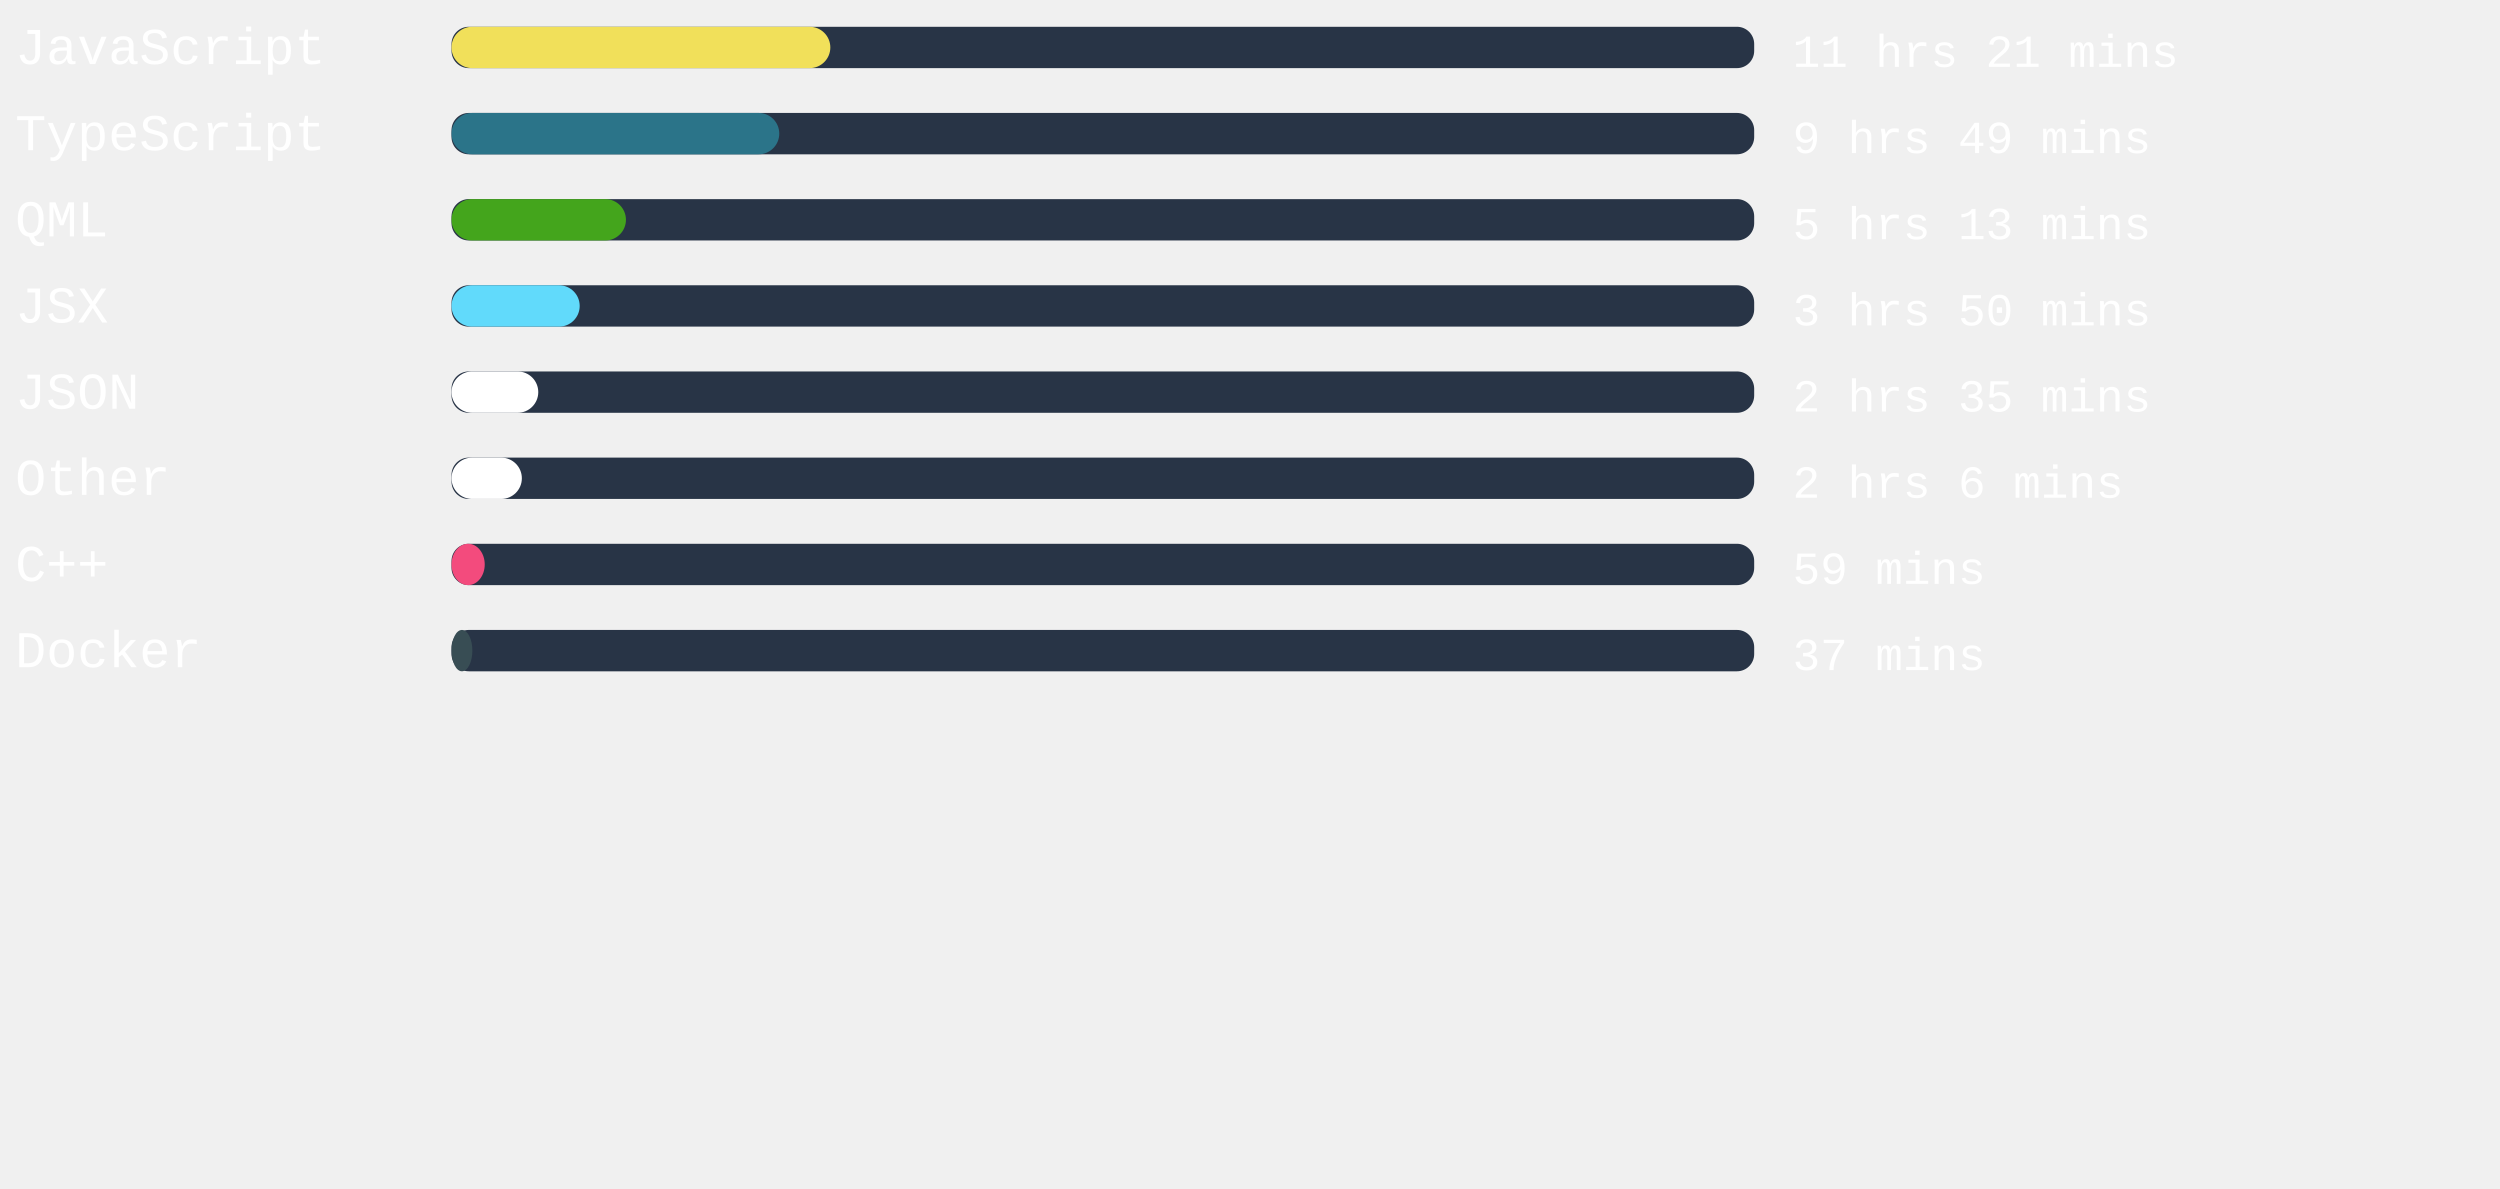
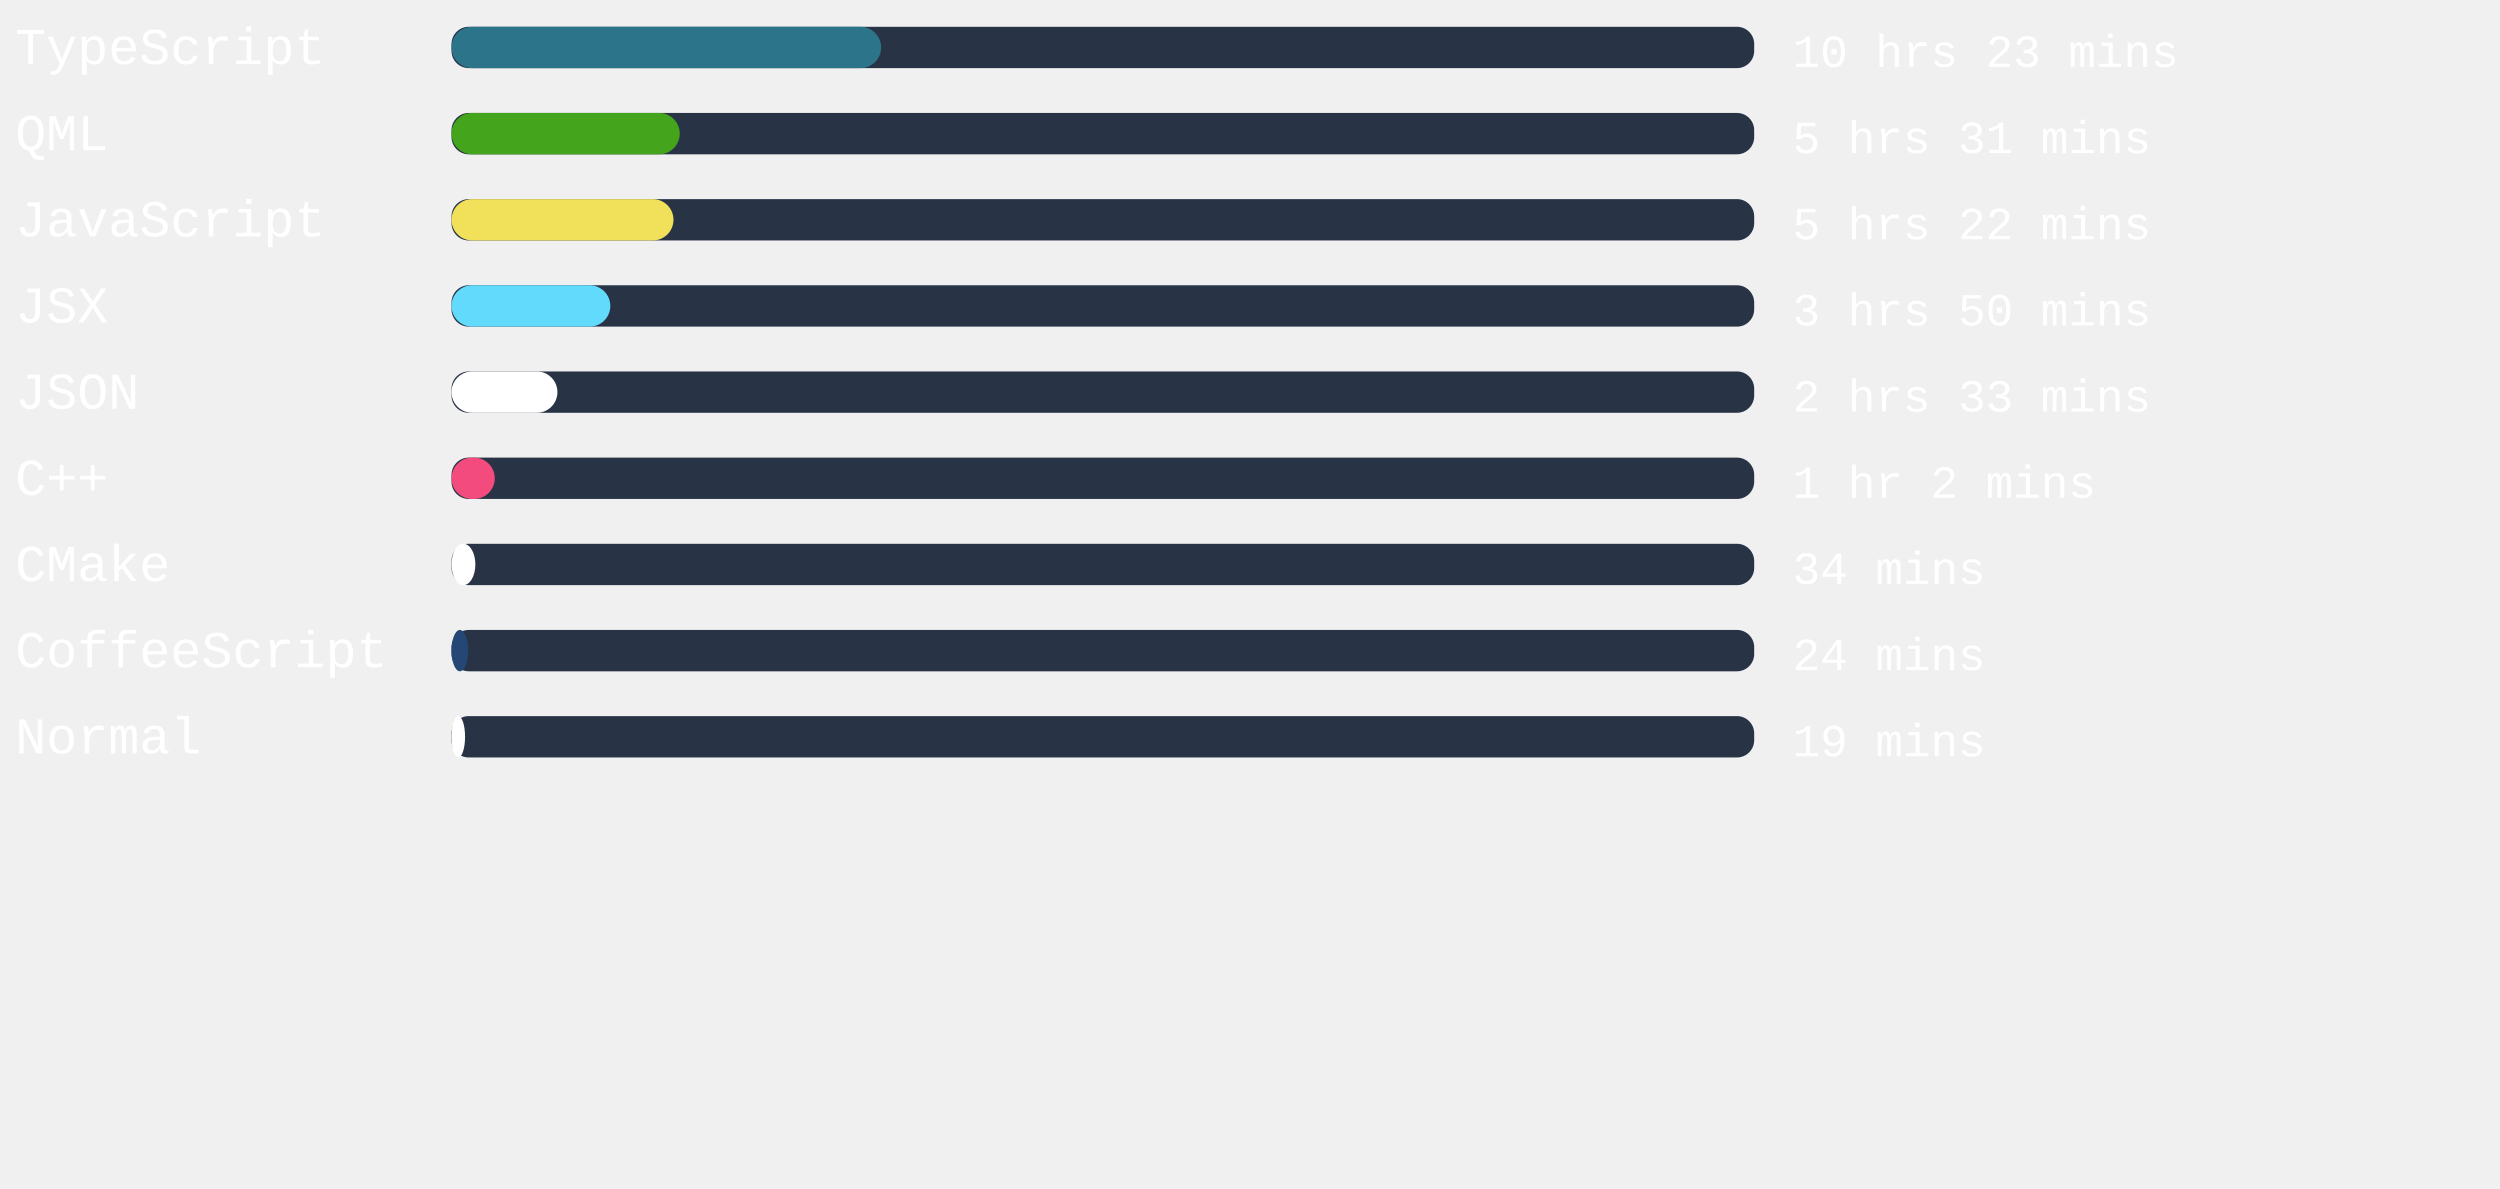
<svg xmlns="http://www.w3.org/2000/svg" width="471mm" height="224mm" viewBox="0 0 725.34 220.12" id="svg6" style="fill:none" version="1.1">
  <defs id="defs143" />
  <rect x="131" width="377.953" height="12" rx="5.006" id="rect2" y="-54.652" style="fill:#283446;stroke-width:0.913" />
-   <rect x="131" width="109.909" height="12" rx="6" id="rect4" y="-54.652" style="fill:#f1e05a" />
+   <rect x="131" width="124.649" height="12" rx="6" id="rect4" y="-54.652" style="fill:#2b7489" />
  <text xml:space="preserve" style="font-style:normal;font-weight:normal;font-size:40px;line-height:1.25;font-family:sans-serif;letter-spacing:0px;word-spacing:0px;fill:#ffffff;fill-opacity:1;stroke:none" x="4.41" y="-43.838" id="text824">
-     <tspan id="tspan822" x="4.41" y="-43.838" style="font-style:normal;font-variant:normal;font-weight:normal;font-stretch:normal;font-size:15px;font-family:'Courier New', Courier, monospace;-inkscape-font-specification:'Courier New, Courier, monospace'">JavaScript</tspan>
+     <tspan id="tspan822" x="4.41" y="-43.838" style="font-style:normal;font-variant:normal;font-weight:normal;font-stretch:normal;font-size:15px;font-family:'Courier New', Courier, monospace;-inkscape-font-specification:'Courier New, Courier, monospace'">TypeScript</tspan>
  </text>
  <text xml:space="preserve" style="font-style:normal;font-weight:normal;font-size:40px;line-height:1.25;font-family:sans-serif;letter-spacing:0px;word-spacing:0px;fill:#ffffff;fill-opacity:1;stroke:none" x="520.107" y="-43.014" id="text824-3">
-     <tspan id="tspan822-6" x="520.107" y="-43.014" style="font-style:normal;font-variant:normal;font-weight:normal;font-stretch:normal;font-size:13.333px;font-family:'Courier New', Courier, monospace;-inkscape-font-specification:'Courier New, Courier, monospace'">11 hrs 21 mins</tspan>
+     <tspan id="tspan822-6" x="520.107" y="-43.014" style="font-style:normal;font-variant:normal;font-weight:normal;font-stretch:normal;font-size:13.333px;font-family:'Courier New', Courier, monospace;-inkscape-font-specification:'Courier New, Courier, monospace'">10 hrs 23 mins</tspan>
  </text>
,
<rect x="131" width="377.953" height="12" rx="5.006" id="rect2" y="-29.652" style="fill:#283446;stroke-width:0.913" />
-   <rect x="131" width="95.093" height="12" rx="6" id="rect4" y="-29.652" style="fill:#2b7489" />
+   <rect x="131" width="66.217" height="12" rx="6" id="rect4" y="-29.652" style="fill:#44a51c" />
  <text xml:space="preserve" style="font-style:normal;font-weight:normal;font-size:40px;line-height:1.25;font-family:sans-serif;letter-spacing:0px;word-spacing:0px;fill:#ffffff;fill-opacity:1;stroke:none" x="4.41" y="-18.838" id="text824">
-     <tspan id="tspan822" x="4.41" y="-18.838" style="font-style:normal;font-variant:normal;font-weight:normal;font-stretch:normal;font-size:15px;font-family:'Courier New', Courier, monospace;-inkscape-font-specification:'Courier New, Courier, monospace'">TypeScript</tspan>
+     <tspan id="tspan822" x="4.41" y="-18.838" style="font-style:normal;font-variant:normal;font-weight:normal;font-stretch:normal;font-size:15px;font-family:'Courier New', Courier, monospace;-inkscape-font-specification:'Courier New, Courier, monospace'">QML</tspan>
  </text>
  <text xml:space="preserve" style="font-style:normal;font-weight:normal;font-size:40px;line-height:1.25;font-family:sans-serif;letter-spacing:0px;word-spacing:0px;fill:#ffffff;fill-opacity:1;stroke:none" x="520.107" y="-18.014" id="text824-3">
-     <tspan id="tspan822-6" x="520.107" y="-18.014" style="font-style:normal;font-variant:normal;font-weight:normal;font-stretch:normal;font-size:13.333px;font-family:'Courier New', Courier, monospace;-inkscape-font-specification:'Courier New, Courier, monospace'">9 hrs 49 mins</tspan>
+     <tspan id="tspan822-6" x="520.107" y="-18.014" style="font-style:normal;font-variant:normal;font-weight:normal;font-stretch:normal;font-size:13.333px;font-family:'Courier New', Courier, monospace;-inkscape-font-specification:'Courier New, Courier, monospace'">5 hrs 31 mins</tspan>
  </text>
,
<rect x="131" width="377.953" height="12" rx="5.006" id="rect2" y="-4.652" style="fill:#283446;stroke-width:0.913" />
-   <rect x="131" width="50.608" height="12" rx="6" id="rect4" y="-4.652" style="fill:#44a51c" />
+   <rect x="131" width="64.403" height="12" rx="6" id="rect4" y="-4.652" style="fill:#f1e05a" />
  <text xml:space="preserve" style="font-style:normal;font-weight:normal;font-size:40px;line-height:1.25;font-family:sans-serif;letter-spacing:0px;word-spacing:0px;fill:#ffffff;fill-opacity:1;stroke:none" x="4.41" y="6.162" id="text824">
-     <tspan id="tspan822" x="4.41" y="6.162" style="font-style:normal;font-variant:normal;font-weight:normal;font-stretch:normal;font-size:15px;font-family:'Courier New', Courier, monospace;-inkscape-font-specification:'Courier New, Courier, monospace'">QML</tspan>
+     <tspan id="tspan822" x="4.41" y="6.162" style="font-style:normal;font-variant:normal;font-weight:normal;font-stretch:normal;font-size:15px;font-family:'Courier New', Courier, monospace;-inkscape-font-specification:'Courier New, Courier, monospace'">JavaScript</tspan>
  </text>
  <text xml:space="preserve" style="font-style:normal;font-weight:normal;font-size:40px;line-height:1.25;font-family:sans-serif;letter-spacing:0px;word-spacing:0px;fill:#ffffff;fill-opacity:1;stroke:none" x="520.107" y="6.986" id="text824-3">
-     <tspan id="tspan822-6" x="520.107" y="6.986" style="font-style:normal;font-variant:normal;font-weight:normal;font-stretch:normal;font-size:13.333px;font-family:'Courier New', Courier, monospace;-inkscape-font-specification:'Courier New, Courier, monospace'">5 hrs 13 mins</tspan>
+     <tspan id="tspan822-6" x="520.107" y="6.986" style="font-style:normal;font-variant:normal;font-weight:normal;font-stretch:normal;font-size:13.333px;font-family:'Courier New', Courier, monospace;-inkscape-font-specification:'Courier New, Courier, monospace'">5 hrs 22 mins</tspan>
  </text>
,
<rect x="131" width="377.953" height="12" rx="5.006" id="rect2" y="20.348" style="fill:#283446;stroke-width:0.913" />
-   <rect x="131" width="37.191" height="12" rx="6" id="rect4" y="20.348" style="fill:#61dafb" />
+   <rect x="131" width="46.072" height="12" rx="6" id="rect4" y="20.348" style="fill:#61dafb" />
  <text xml:space="preserve" style="font-style:normal;font-weight:normal;font-size:40px;line-height:1.25;font-family:sans-serif;letter-spacing:0px;word-spacing:0px;fill:#ffffff;fill-opacity:1;stroke:none" x="4.41" y="31.162" id="text824">
    <tspan id="tspan822" x="4.41" y="31.162" style="font-style:normal;font-variant:normal;font-weight:normal;font-stretch:normal;font-size:15px;font-family:'Courier New', Courier, monospace;-inkscape-font-specification:'Courier New, Courier, monospace'">JSX</tspan>
  </text>
  <text xml:space="preserve" style="font-style:normal;font-weight:normal;font-size:40px;line-height:1.25;font-family:sans-serif;letter-spacing:0px;word-spacing:0px;fill:#ffffff;fill-opacity:1;stroke:none" x="520.107" y="31.986" id="text824-3">
    <tspan id="tspan822-6" x="520.107" y="31.986" style="font-style:normal;font-variant:normal;font-weight:normal;font-stretch:normal;font-size:13.333px;font-family:'Courier New', Courier, monospace;-inkscape-font-specification:'Courier New, Courier, monospace'">3 hrs 50 mins</tspan>
  </text>
,
<rect x="131" width="377.953" height="12" rx="5.006" id="rect2" y="45.348" style="fill:#283446;stroke-width:0.913" />
-   <rect x="131" width="25.172" height="12" rx="6" id="rect4" y="45.348" style="fill:#ffffff" />
+   <rect x="131" width="30.728" height="12" rx="6" id="rect4" y="45.348" style="fill:#ffffff" />
  <text xml:space="preserve" style="font-style:normal;font-weight:normal;font-size:40px;line-height:1.25;font-family:sans-serif;letter-spacing:0px;word-spacing:0px;fill:#ffffff;fill-opacity:1;stroke:none" x="4.41" y="56.162" id="text824">
    <tspan id="tspan822" x="4.41" y="56.162" style="font-style:normal;font-variant:normal;font-weight:normal;font-stretch:normal;font-size:15px;font-family:'Courier New', Courier, monospace;-inkscape-font-specification:'Courier New, Courier, monospace'">JSON</tspan>
  </text>
  <text xml:space="preserve" style="font-style:normal;font-weight:normal;font-size:40px;line-height:1.25;font-family:sans-serif;letter-spacing:0px;word-spacing:0px;fill:#ffffff;fill-opacity:1;stroke:none" x="520.107" y="56.986" id="text824-3">
-     <tspan id="tspan822-6" x="520.107" y="56.986" style="font-style:normal;font-variant:normal;font-weight:normal;font-stretch:normal;font-size:13.333px;font-family:'Courier New', Courier, monospace;-inkscape-font-specification:'Courier New, Courier, monospace'">2 hrs 35 mins</tspan>
+     <tspan id="tspan822-6" x="520.107" y="56.986" style="font-style:normal;font-variant:normal;font-weight:normal;font-stretch:normal;font-size:13.333px;font-family:'Courier New', Courier, monospace;-inkscape-font-specification:'Courier New, Courier, monospace'">2 hrs 33 mins</tspan>
  </text>
,
<rect x="131" width="377.953" height="12" rx="5.006" id="rect2" y="70.348" style="fill:#283446;stroke-width:0.913" />
-   <rect x="131" width="20.409" height="12" rx="6" id="rect4" y="70.348" style="fill:#ffffff" />
+   <rect x="131" width="12.548" height="12" rx="6" id="rect4" y="70.348" style="fill:#f34b7d" />
  <text xml:space="preserve" style="font-style:normal;font-weight:normal;font-size:40px;line-height:1.25;font-family:sans-serif;letter-spacing:0px;word-spacing:0px;fill:#ffffff;fill-opacity:1;stroke:none" x="4.41" y="81.162" id="text824">
-     <tspan id="tspan822" x="4.41" y="81.162" style="font-style:normal;font-variant:normal;font-weight:normal;font-stretch:normal;font-size:15px;font-family:'Courier New', Courier, monospace;-inkscape-font-specification:'Courier New, Courier, monospace'">Other</tspan>
+     <tspan id="tspan822" x="4.41" y="81.162" style="font-style:normal;font-variant:normal;font-weight:normal;font-stretch:normal;font-size:15px;font-family:'Courier New', Courier, monospace;-inkscape-font-specification:'Courier New, Courier, monospace'">C++</tspan>
  </text>
  <text xml:space="preserve" style="font-style:normal;font-weight:normal;font-size:40px;line-height:1.25;font-family:sans-serif;letter-spacing:0px;word-spacing:0px;fill:#ffffff;fill-opacity:1;stroke:none" x="520.107" y="81.986" id="text824-3">
-     <tspan id="tspan822-6" x="520.107" y="81.986" style="font-style:normal;font-variant:normal;font-weight:normal;font-stretch:normal;font-size:13.333px;font-family:'Courier New', Courier, monospace;-inkscape-font-specification:'Courier New, Courier, monospace'">2 hrs 6 mins</tspan>
+     <tspan id="tspan822-6" x="520.107" y="81.986" style="font-style:normal;font-variant:normal;font-weight:normal;font-stretch:normal;font-size:13.333px;font-family:'Courier New', Courier, monospace;-inkscape-font-specification:'Courier New, Courier, monospace'">1 hr 2 mins</tspan>
  </text>
,
<rect x="131" width="377.953" height="12" rx="5.006" id="rect2" y="95.348" style="fill:#283446;stroke-width:0.913" />
-   <rect x="131" width="9.638" height="12" rx="6" id="rect4" y="95.348" style="fill:#f34b7d" />
+   <rect x="131" width="6.917" height="12" rx="6" id="rect4" y="95.348" style="fill:#ffffff" />
  <text xml:space="preserve" style="font-style:normal;font-weight:normal;font-size:40px;line-height:1.25;font-family:sans-serif;letter-spacing:0px;word-spacing:0px;fill:#ffffff;fill-opacity:1;stroke:none" x="4.41" y="106.162" id="text824">
-     <tspan id="tspan822" x="4.41" y="106.162" style="font-style:normal;font-variant:normal;font-weight:normal;font-stretch:normal;font-size:15px;font-family:'Courier New', Courier, monospace;-inkscape-font-specification:'Courier New, Courier, monospace'">C++</tspan>
+     <tspan id="tspan822" x="4.41" y="106.162" style="font-style:normal;font-variant:normal;font-weight:normal;font-stretch:normal;font-size:15px;font-family:'Courier New', Courier, monospace;-inkscape-font-specification:'Courier New, Courier, monospace'">CMake</tspan>
  </text>
  <text xml:space="preserve" style="font-style:normal;font-weight:normal;font-size:40px;line-height:1.25;font-family:sans-serif;letter-spacing:0px;word-spacing:0px;fill:#ffffff;fill-opacity:1;stroke:none" x="520.107" y="106.986" id="text824-3">
-     <tspan id="tspan822-6" x="520.107" y="106.986" style="font-style:normal;font-variant:normal;font-weight:normal;font-stretch:normal;font-size:13.333px;font-family:'Courier New', Courier, monospace;-inkscape-font-specification:'Courier New, Courier, monospace'">59 mins</tspan>
+     <tspan id="tspan822-6" x="520.107" y="106.986" style="font-style:normal;font-variant:normal;font-weight:normal;font-stretch:normal;font-size:13.333px;font-family:'Courier New', Courier, monospace;-inkscape-font-specification:'Courier New, Courier, monospace'">34 mins</tspan>
  </text>
,
<rect x="131" width="377.953" height="12" rx="5.006" id="rect2" y="120.348" style="fill:#283446;stroke-width:0.913" />
-   <rect x="131" width="6.047" height="12" rx="6" id="rect4" y="120.348" style="fill:#384d54" />
+   <rect x="131" width="4.838" height="12" rx="6" id="rect4" y="120.348" style="fill:#244776" />
  <text xml:space="preserve" style="font-style:normal;font-weight:normal;font-size:40px;line-height:1.25;font-family:sans-serif;letter-spacing:0px;word-spacing:0px;fill:#ffffff;fill-opacity:1;stroke:none" x="4.41" y="131.162" id="text824">
-     <tspan id="tspan822" x="4.41" y="131.162" style="font-style:normal;font-variant:normal;font-weight:normal;font-stretch:normal;font-size:15px;font-family:'Courier New', Courier, monospace;-inkscape-font-specification:'Courier New, Courier, monospace'">Docker</tspan>
+     <tspan id="tspan822" x="4.41" y="131.162" style="font-style:normal;font-variant:normal;font-weight:normal;font-stretch:normal;font-size:15px;font-family:'Courier New', Courier, monospace;-inkscape-font-specification:'Courier New, Courier, monospace'">CoffeeScript</tspan>
  </text>
  <text xml:space="preserve" style="font-style:normal;font-weight:normal;font-size:40px;line-height:1.25;font-family:sans-serif;letter-spacing:0px;word-spacing:0px;fill:#ffffff;fill-opacity:1;stroke:none" x="520.107" y="131.986" id="text824-3">
-     <tspan id="tspan822-6" x="520.107" y="131.986" style="font-style:normal;font-variant:normal;font-weight:normal;font-stretch:normal;font-size:13.333px;font-family:'Courier New', Courier, monospace;-inkscape-font-specification:'Courier New, Courier, monospace'">37 mins</tspan>
+     <tspan id="tspan822-6" x="520.107" y="131.986" style="font-style:normal;font-variant:normal;font-weight:normal;font-stretch:normal;font-size:13.333px;font-family:'Courier New', Courier, monospace;-inkscape-font-specification:'Courier New, Courier, monospace'">24 mins</tspan>
+   </text>
+ ,
+ <rect x="131" width="377.953" height="12" rx="5.006" id="rect2" y="145.348" style="fill:#283446;stroke-width:0.913" />
+   <rect x="131" width="3.931" height="12" rx="6" id="rect4" y="145.348" style="fill:#ffffff" />
+   <text xml:space="preserve" style="font-style:normal;font-weight:normal;font-size:40px;line-height:1.25;font-family:sans-serif;letter-spacing:0px;word-spacing:0px;fill:#ffffff;fill-opacity:1;stroke:none" x="4.41" y="156.162" id="text824">
+     <tspan id="tspan822" x="4.41" y="156.162" style="font-style:normal;font-variant:normal;font-weight:normal;font-stretch:normal;font-size:15px;font-family:'Courier New', Courier, monospace;-inkscape-font-specification:'Courier New, Courier, monospace'">Normal</tspan>
+   </text>
+   <text xml:space="preserve" style="font-style:normal;font-weight:normal;font-size:40px;line-height:1.25;font-family:sans-serif;letter-spacing:0px;word-spacing:0px;fill:#ffffff;fill-opacity:1;stroke:none" x="520.107" y="156.986" id="text824-3">
+     <tspan id="tspan822-6" x="520.107" y="156.986" style="font-style:normal;font-variant:normal;font-weight:normal;font-stretch:normal;font-size:13.333px;font-family:'Courier New', Courier, monospace;-inkscape-font-specification:'Courier New, Courier, monospace'">19 mins</tspan>
  </text>
</svg>
